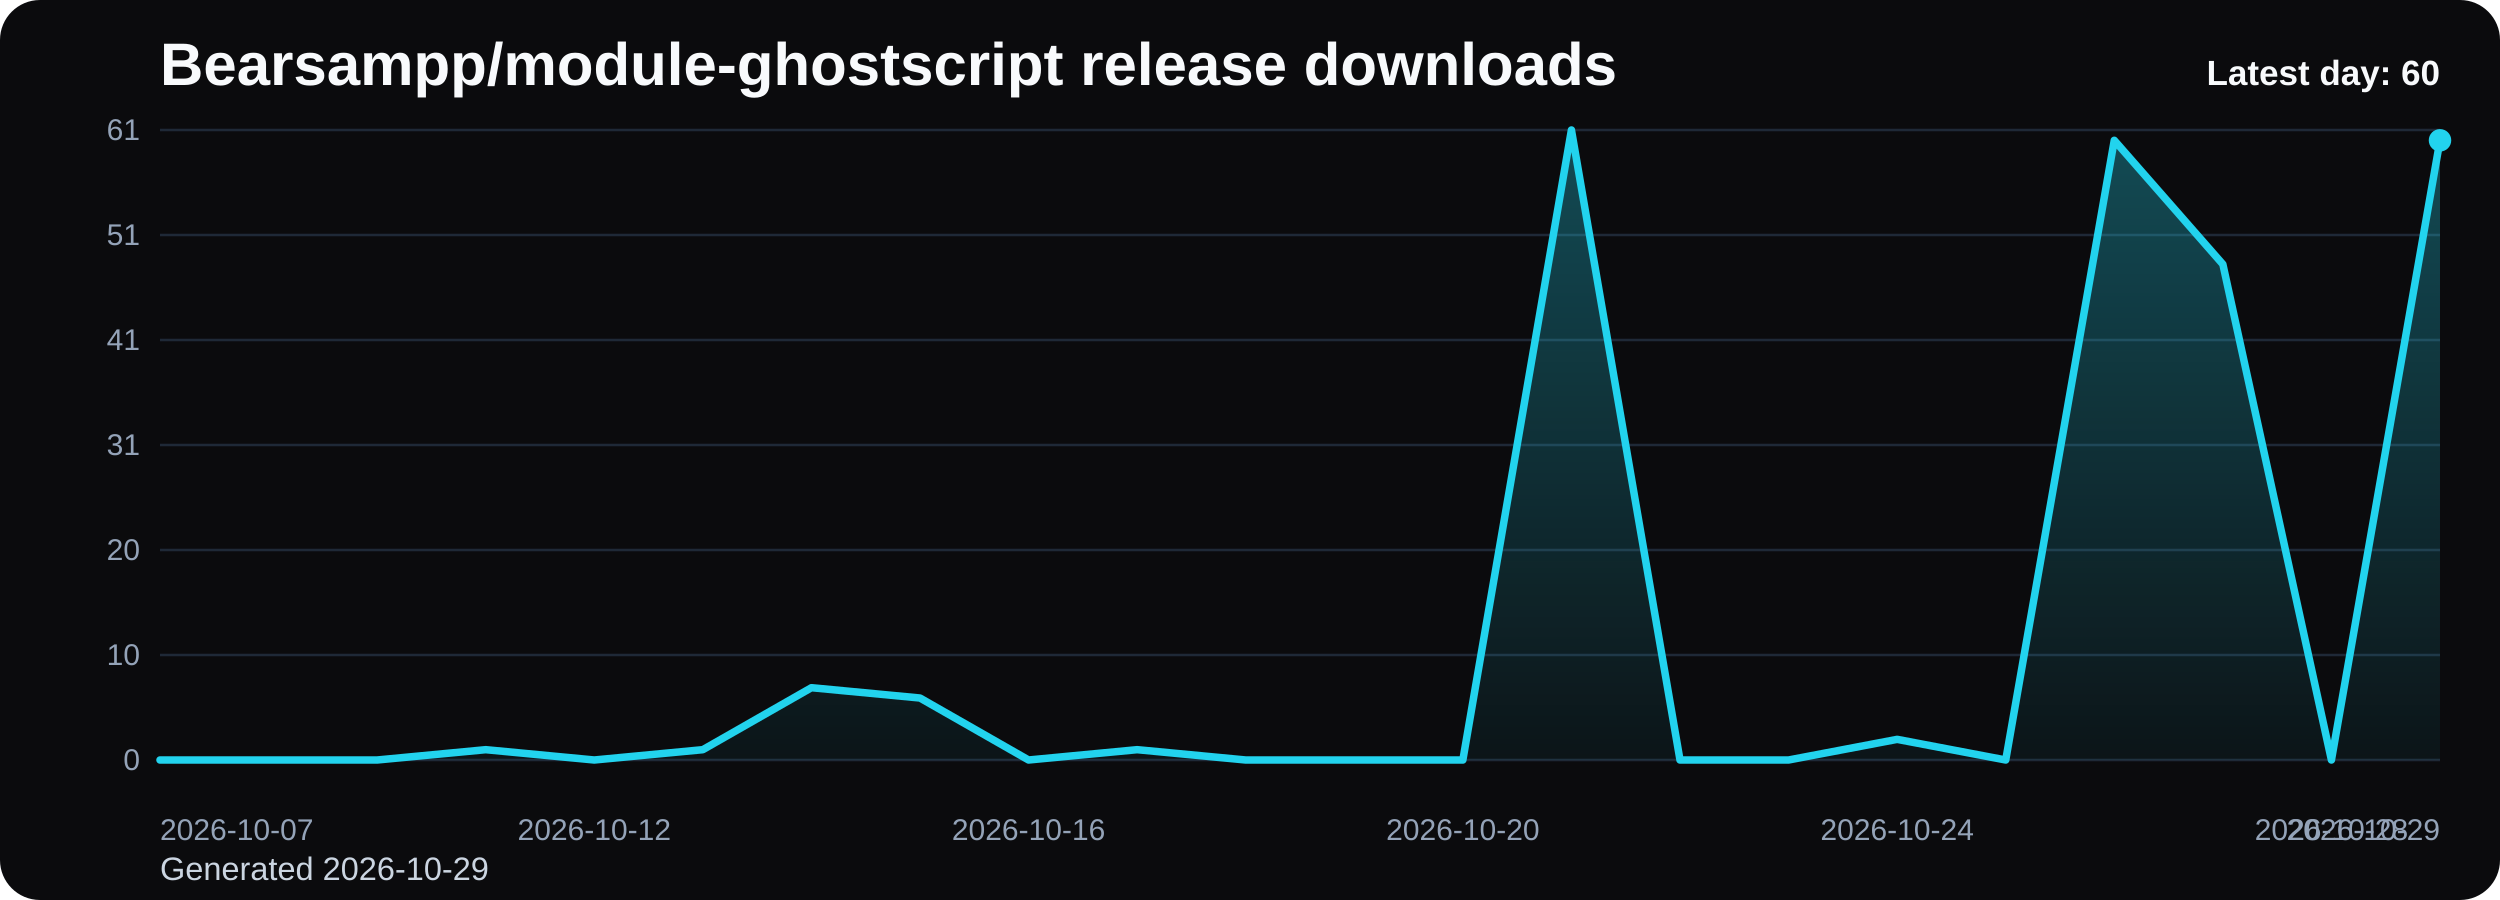
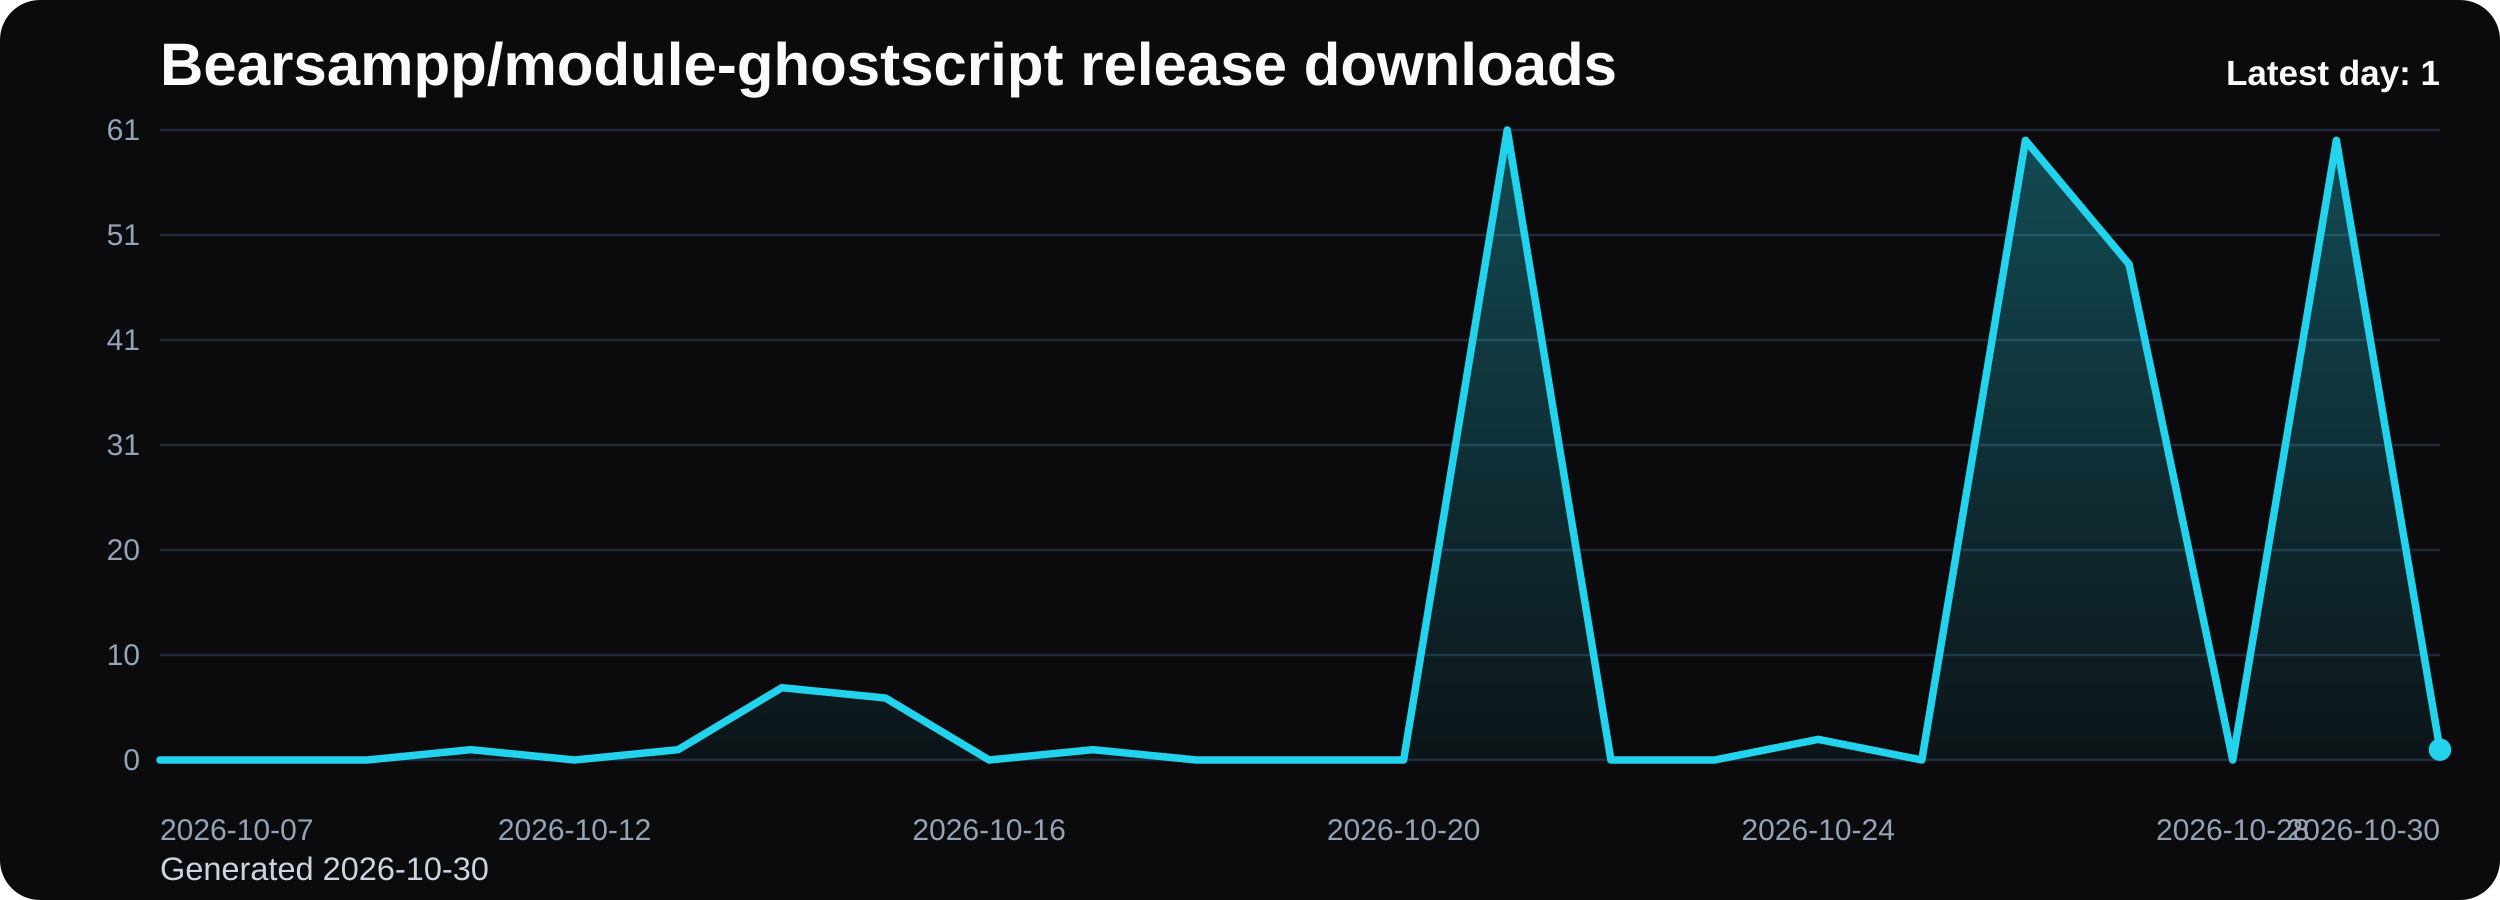
<svg xmlns="http://www.w3.org/2000/svg" viewBox="0 0 1000 360" role="img" aria-label="Bearsampp/module-ghostscript release downloads chart">
  <defs>
    <linearGradient id="fill-daily-black" x1="0" y1="0" x2="0" y2="1">
      <stop offset="0%" stop-color="#22d3ee" stop-opacity="0.32" />
      <stop offset="100%" stop-color="#22d3ee" stop-opacity="0.05" />
    </linearGradient>
    <style>
      .bg { fill: #0b0b0d; }
      .title { font: 700 24px Arial, sans-serif; fill: #f8fafc; }
      .sub { font: 400 13px Arial, sans-serif; fill: #cbd5e1; }
      .grid { stroke: #1f2937; stroke-width: 1; }
      .axis { font: 400 12px Arial, sans-serif; fill: #94a3b8; }
      .line { fill: none; stroke: #22d3ee; stroke-width: 3; stroke-linecap: round; stroke-linejoin: round; }
      .dot { fill: #22d3ee; }
      .value { font: 600 11px Arial, sans-serif; fill: #cbd5e1; }
      .latest { font: 700 14px Arial, sans-serif; fill: #f8fafc; }
    </style>
  </defs>
  <rect class="bg" x="0" y="0" width="1000" height="360" rx="16" />
  <text class="title" x="64" y="34">Bearsampp/module-ghostscript release downloads</text>
-   <text class="sub" x="64" y="352">Generated 2026-10-29</text>
+   <text class="sub" x="64" y="352">Generated 2026-10-30</text>
  <line x1="64" y1="52.00" x2="976" y2="52.00" class="grid" />
  <text x="56" y="56.00" text-anchor="end" class="axis">61</text>
  <line x1="64" y1="94.00" x2="976" y2="94.00" class="grid" />
  <text x="56" y="98.00" text-anchor="end" class="axis">51</text>
  <line x1="64" y1="136.00" x2="976" y2="136.00" class="grid" />
  <text x="56" y="140.00" text-anchor="end" class="axis">41</text>
  <line x1="64" y1="178.00" x2="976" y2="178.00" class="grid" />
  <text x="56" y="182.00" text-anchor="end" class="axis">31</text>
  <line x1="64" y1="220.00" x2="976" y2="220.00" class="grid" />
  <text x="56" y="224.00" text-anchor="end" class="axis">20</text>
  <line x1="64" y1="262.00" x2="976" y2="262.00" class="grid" />
  <text x="56" y="266.00" text-anchor="end" class="axis">10</text>
  <line x1="64" y1="304.00" x2="976" y2="304.00" class="grid" />
  <text x="56" y="308.00" text-anchor="end" class="axis">0</text>
-   <path d="M 64.00 304 L 64.00 304.00 L 107.43 304.00 L 150.86 304.00 L 194.29 299.87 L 237.71 304.00 L 281.14 299.87 L 324.57 275.08 L 368.00 279.21 L 411.43 304.00 L 454.86 299.87 L 498.29 304.00 L 541.71 304.00 L 585.14 304.00 L 628.57 52.00 L 672.00 304.00 L 715.43 304.00 L 758.86 295.74 L 802.29 304.00 L 845.71 56.13 L 889.14 105.70 L 932.57 304.00 L 976.00 56.13 L 976.00 304 Z" fill="url(#fill-daily-black)" />
-   <polyline class="line" points="64.00,304.00 107.43,304.00 150.86,304.00 194.29,299.87 237.71,304.00 281.14,299.87 324.57,275.08 368.00,279.21 411.43,304.00 454.86,299.87 498.29,304.00 541.71,304.00 585.14,304.00 628.57,52.00 672.00,304.00 715.43,304.00 758.86,295.74 802.29,304.00 845.71,56.13 889.14,105.70 932.57,304.00 976.00,56.13" />
-   <circle class="dot" cx="976.00" cy="56.13" r="4.5" />
+   <path d="M 64.00 304 L 64.00 304.00 L 105.45 304.00 L 146.91 304.00 L 188.36 299.87 L 229.82 304.00 L 271.27 299.87 L 312.73 275.08 L 354.18 279.21 L 395.64 304.00 L 437.09 299.87 L 478.55 304.00 L 520.00 304.00 L 561.45 304.00 L 602.91 52.00 L 644.36 304.00 L 685.82 304.00 L 727.27 295.74 L 768.73 304.00 L 810.18 56.13 L 851.64 105.70 L 893.09 304.00 L 934.55 56.13 L 976.00 299.87 L 976.00 304 Z" fill="url(#fill-daily-black)" />
+   <polyline class="line" points="64.00,304.00 105.45,304.00 146.91,304.00 188.36,299.87 229.82,304.00 271.27,299.87 312.73,275.08 354.18,279.21 395.64,304.00 437.09,299.87 478.55,304.00 520.00,304.00 561.45,304.00 602.91,52.00 644.36,304.00 685.82,304.00 727.27,295.74 768.73,304.00 810.18,56.13 851.64,105.70 893.09,304.00 934.55,56.13 976.00,299.87" />
+   <circle class="dot" cx="976.00" cy="299.87" r="4.5" />
  <text class="axis" x="64.00" y="336" text-anchor="start">2026-10-07</text>
-   <text class="axis" x="237.71" y="336" text-anchor="middle">2026-10-12</text>
-   <text class="axis" x="411.43" y="336" text-anchor="middle">2026-10-16</text>
-   <text class="axis" x="585.14" y="336" text-anchor="middle">2026-10-20</text>
-   <text class="axis" x="758.86" y="336" text-anchor="middle">2026-10-24</text>
-   <text class="axis" x="932.57" y="336" text-anchor="middle">2026-10-28</text>
-   <text class="axis" x="976.00" y="336" text-anchor="end">2026-10-29</text>
-   <text class="latest" x="976" y="34" text-anchor="end">Latest day: 60</text>
+   <text class="axis" x="229.82" y="336" text-anchor="middle">2026-10-12</text>
+   <text class="axis" x="395.64" y="336" text-anchor="middle">2026-10-16</text>
+   <text class="axis" x="561.45" y="336" text-anchor="middle">2026-10-20</text>
+   <text class="axis" x="727.27" y="336" text-anchor="middle">2026-10-24</text>
+   <text class="axis" x="893.09" y="336" text-anchor="middle">2026-10-28</text>
+   <text class="axis" x="976.00" y="336" text-anchor="end">2026-10-30</text>
+   <text class="latest" x="976" y="34" text-anchor="end">Latest day: 1</text>
</svg>
